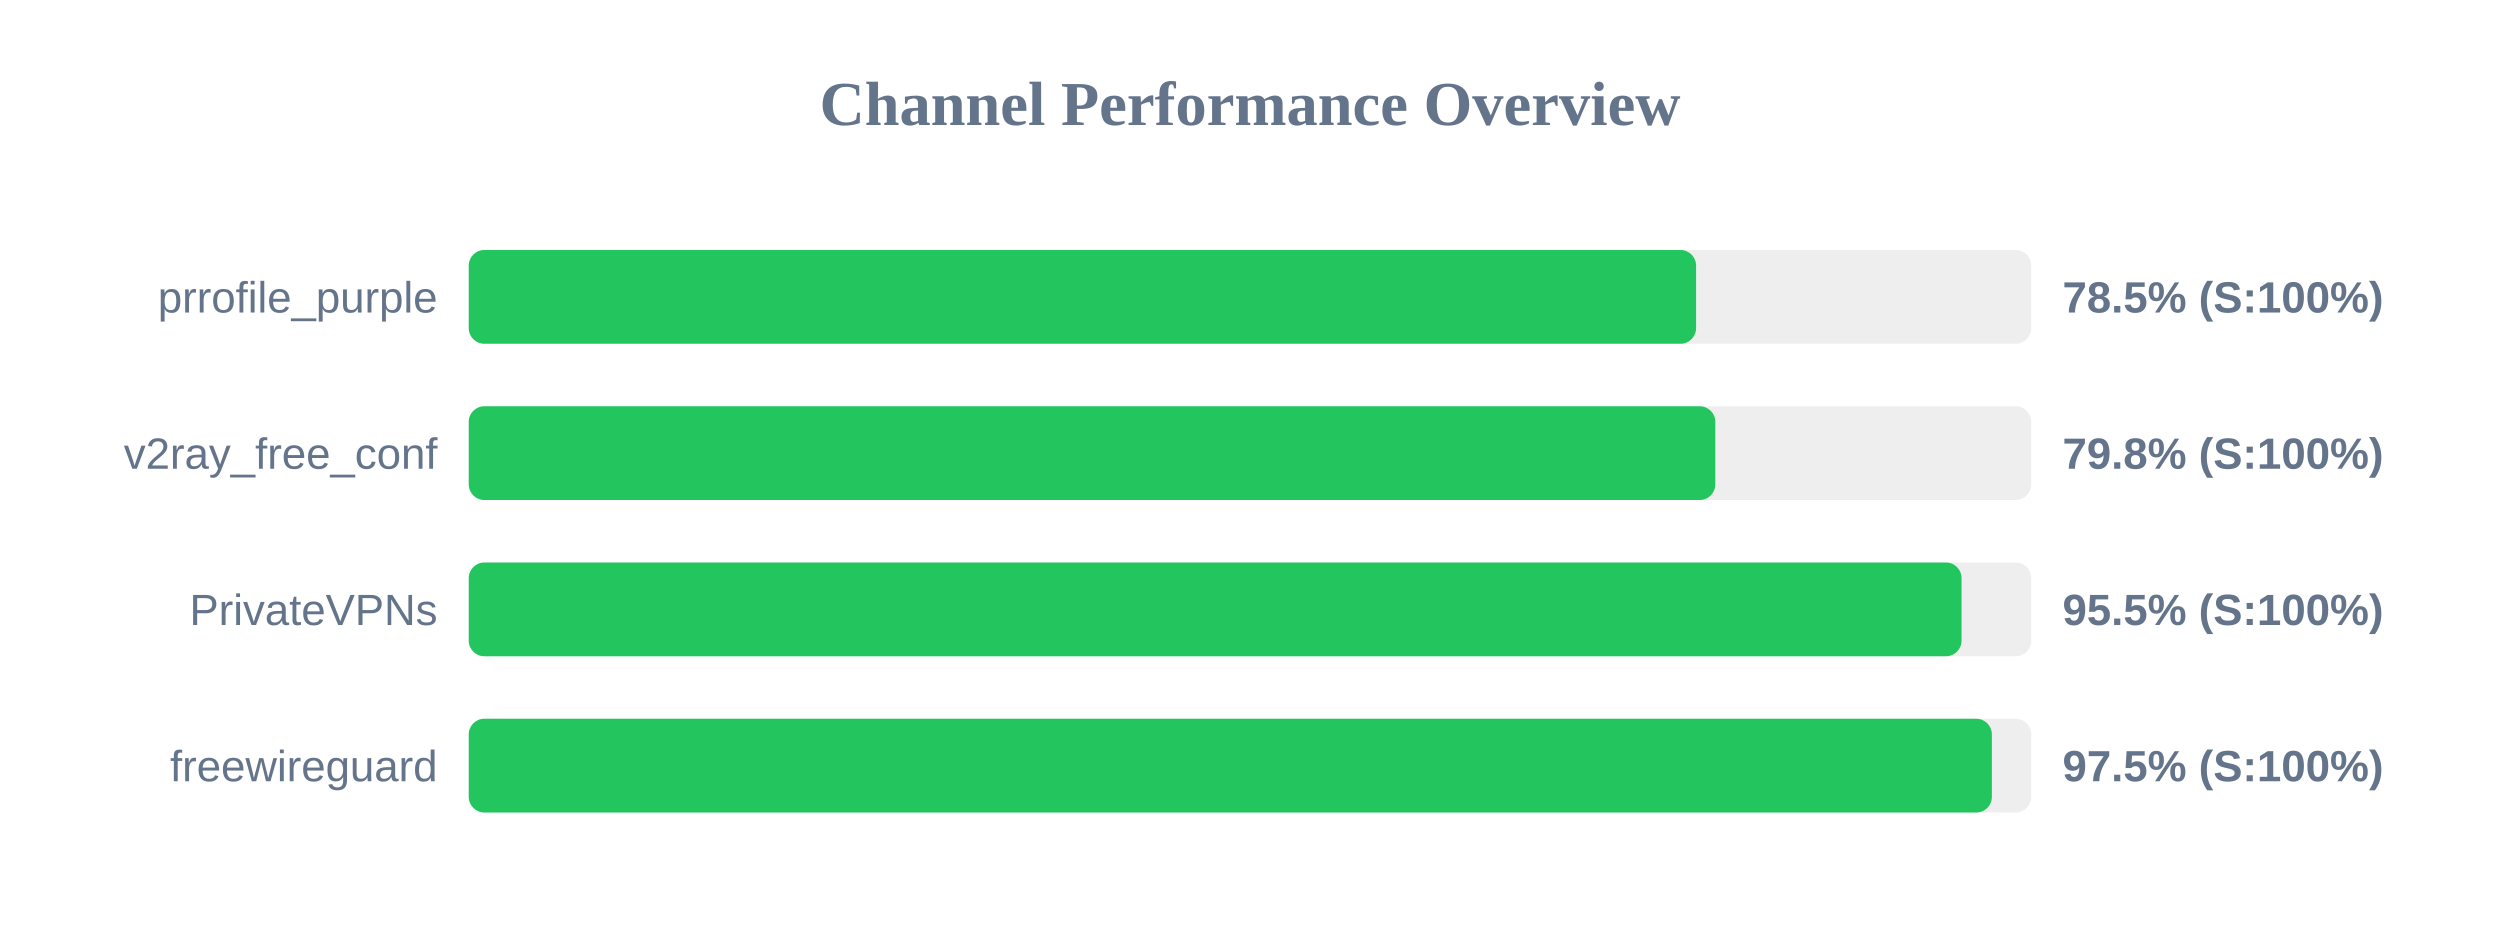
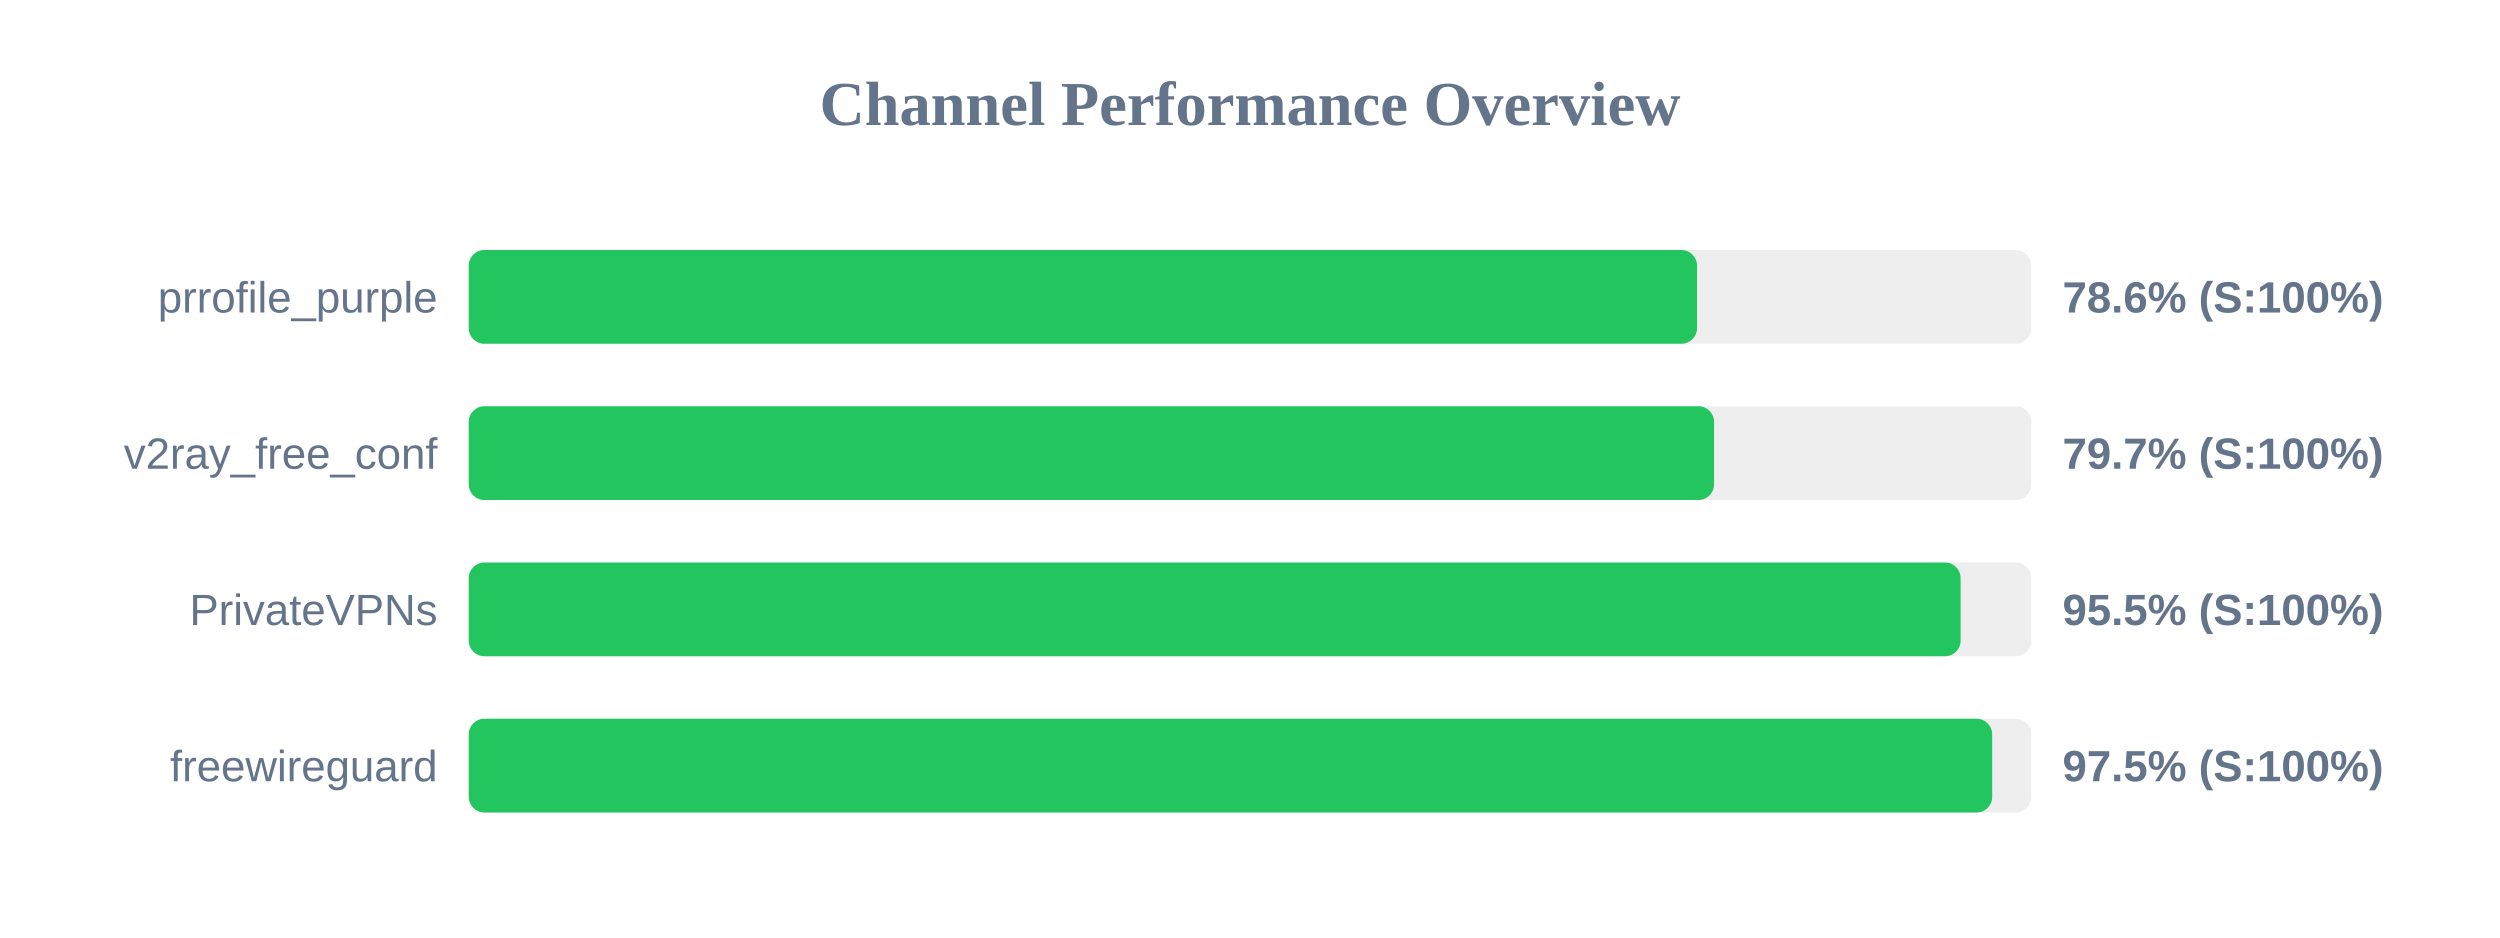
<svg xmlns="http://www.w3.org/2000/svg" width="800" height="300" version="1.1">
  <style>
        .row { font: 14px Arial; fill: #64748b; }
        .score { font: bold 14px Arial; fill: #64748b; }
    </style>
  <text x="400" y="40" text-anchor="middle" font-size="20px" font-weight="bold" fill="#64748b">Channel Performance Overview</text>
  <rect x="150" y="80" width="500" height="30" fill="#eee" rx="5" />
-   <rect x="150" y="80" width="392.75" height="30" fill="#22c55e" rx="5" />
+   <rect x="150" y="80" width="393.05" height="30" fill="#22c55e" rx="5" />
  <text x="140" y="100" text-anchor="end" class="row">prrofile_purple</text>
-   <text x="660" y="100" text-anchor="start" class="score">78.5% (S:100%)</text>
+   <text x="660" y="100" text-anchor="start" class="score">78.6% (S:100%)</text>
  <rect x="150" y="130" width="500" height="30" fill="#eee" rx="5" />
-   <rect x="150" y="130" width="398.9" height="30" fill="#22c55e" rx="5" />
+   <rect x="150" y="130" width="398.5" height="30" fill="#22c55e" rx="5" />
  <text x="140" y="150" text-anchor="end" class="row">v2ray_free_conf</text>
-   <text x="660" y="150" text-anchor="start" class="score">79.8% (S:100%)</text>
+   <text x="660" y="150" text-anchor="start" class="score">79.7% (S:100%)</text>
  <rect x="150" y="180" width="500" height="30" fill="#eee" rx="5" />
-   <rect x="150" y="180" width="477.7" height="30" fill="#22c55e" rx="5" />
+   <rect x="150" y="180" width="477.4" height="30" fill="#22c55e" rx="5" />
  <text x="140" y="200" text-anchor="end" class="row">PrivateVPNs</text>
  <text x="660" y="200" text-anchor="start" class="score">95.5% (S:100%)</text>
  <rect x="150" y="230" width="500" height="30" fill="#eee" rx="5" />
-   <rect x="150" y="230" width="487.4" height="30" fill="#22c55e" rx="5" />
+   <rect x="150" y="230" width="487.5" height="30" fill="#22c55e" rx="5" />
  <text x="140" y="250" text-anchor="end" class="row">freewireguard</text>
  <text x="660" y="250" text-anchor="start" class="score">97.5% (S:100%)</text>
</svg>
